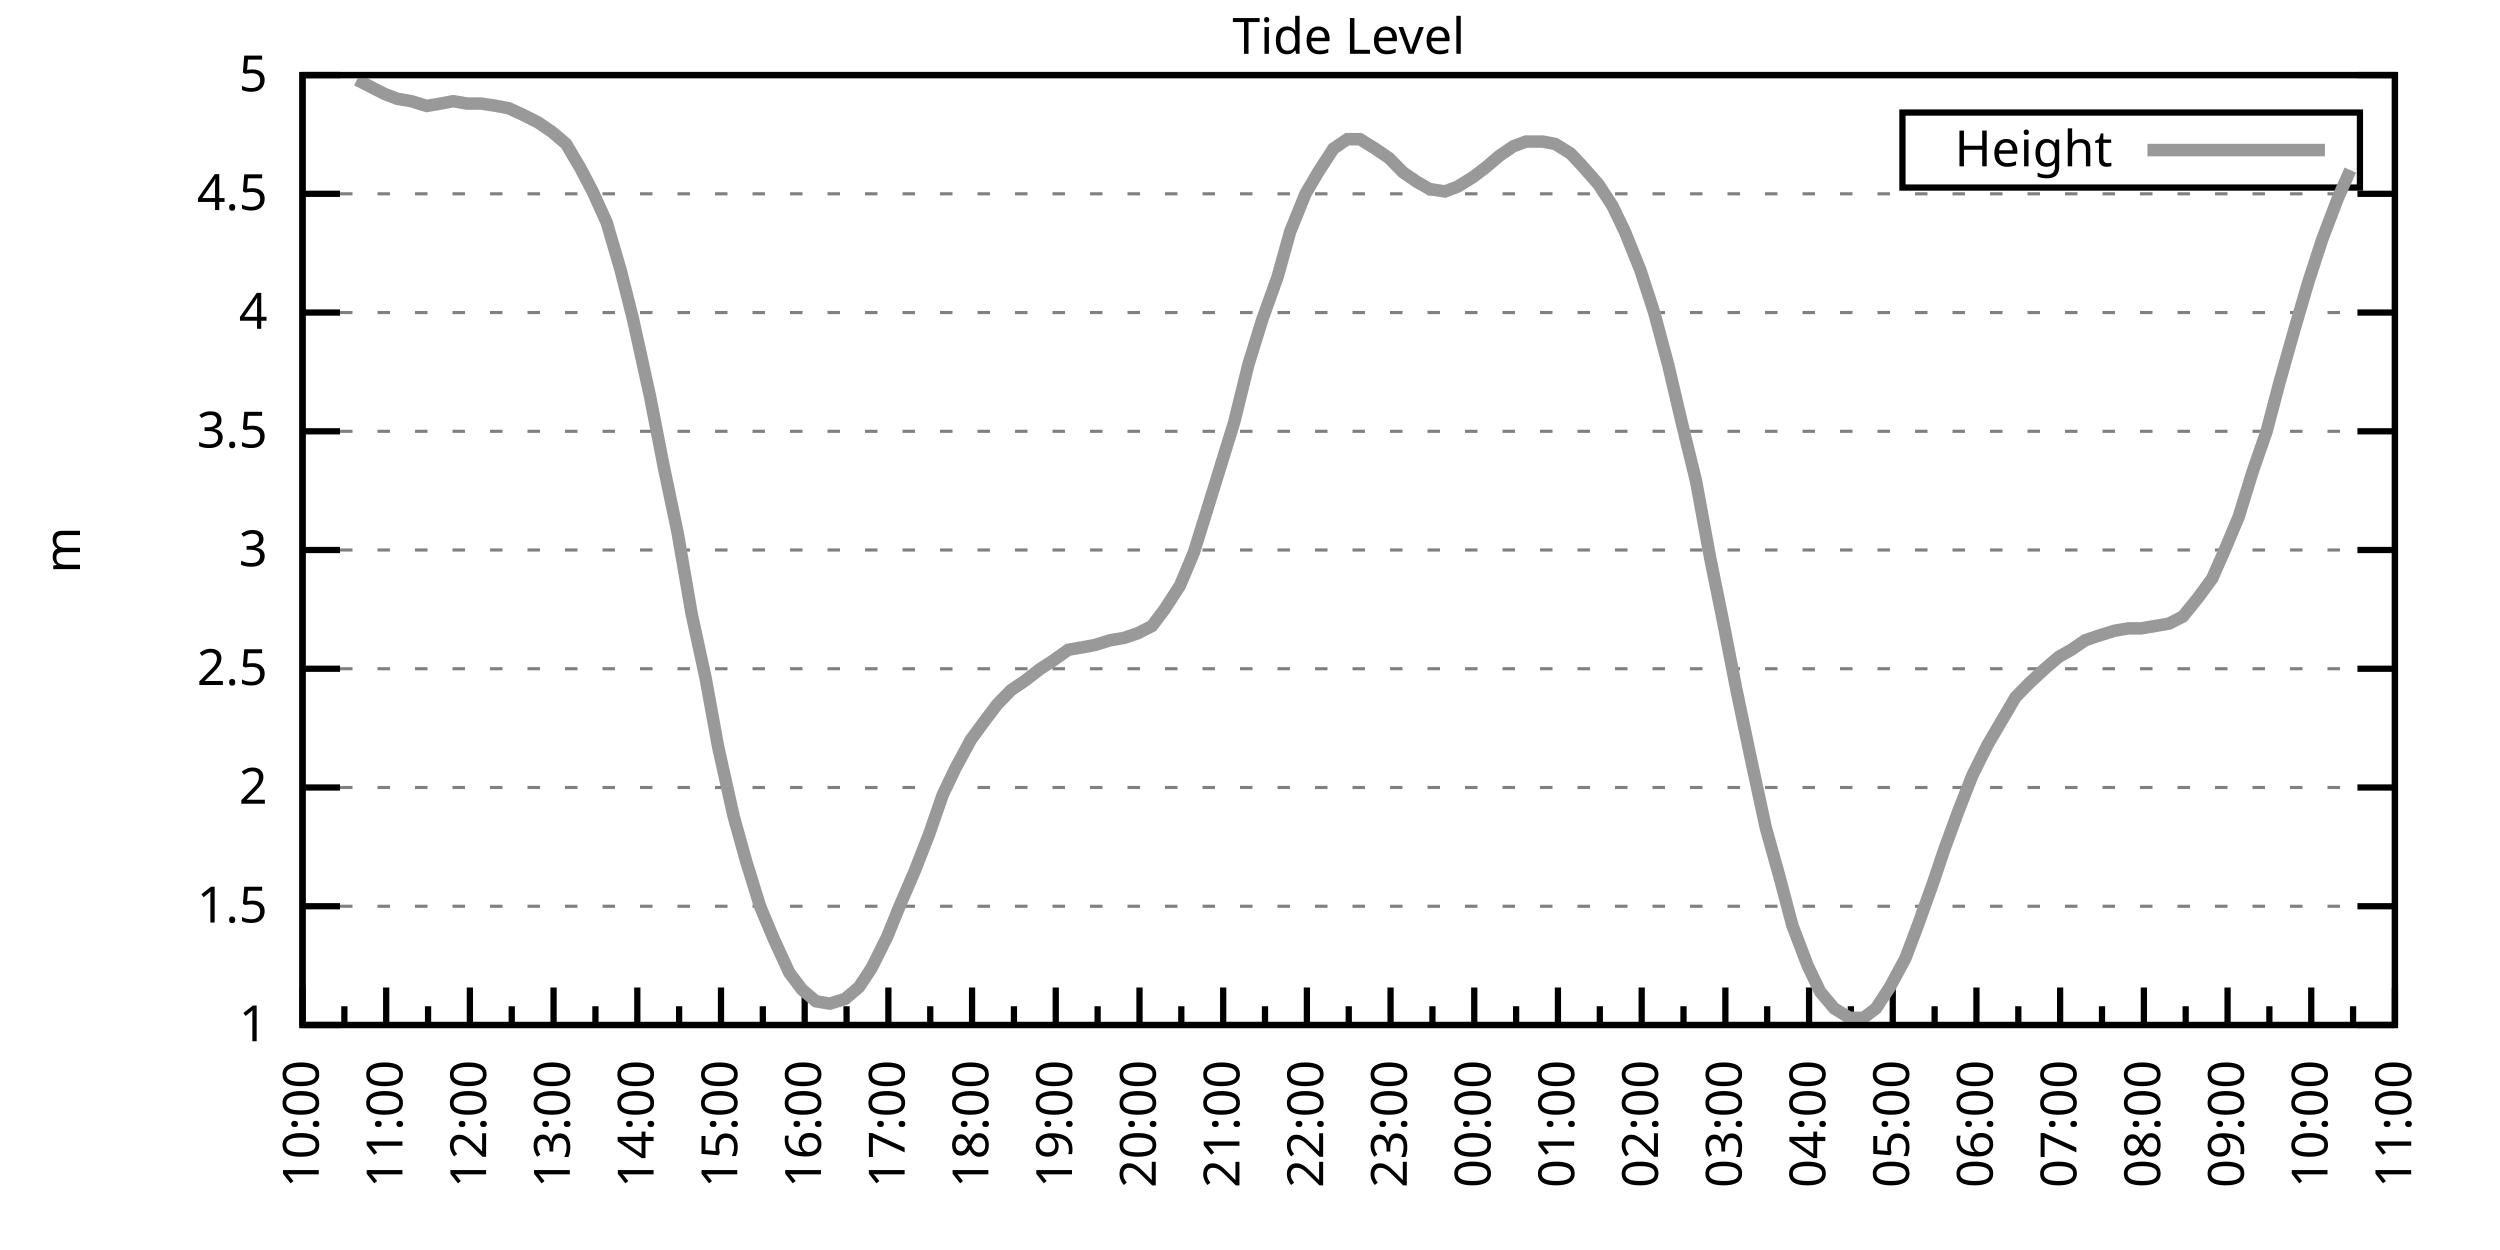
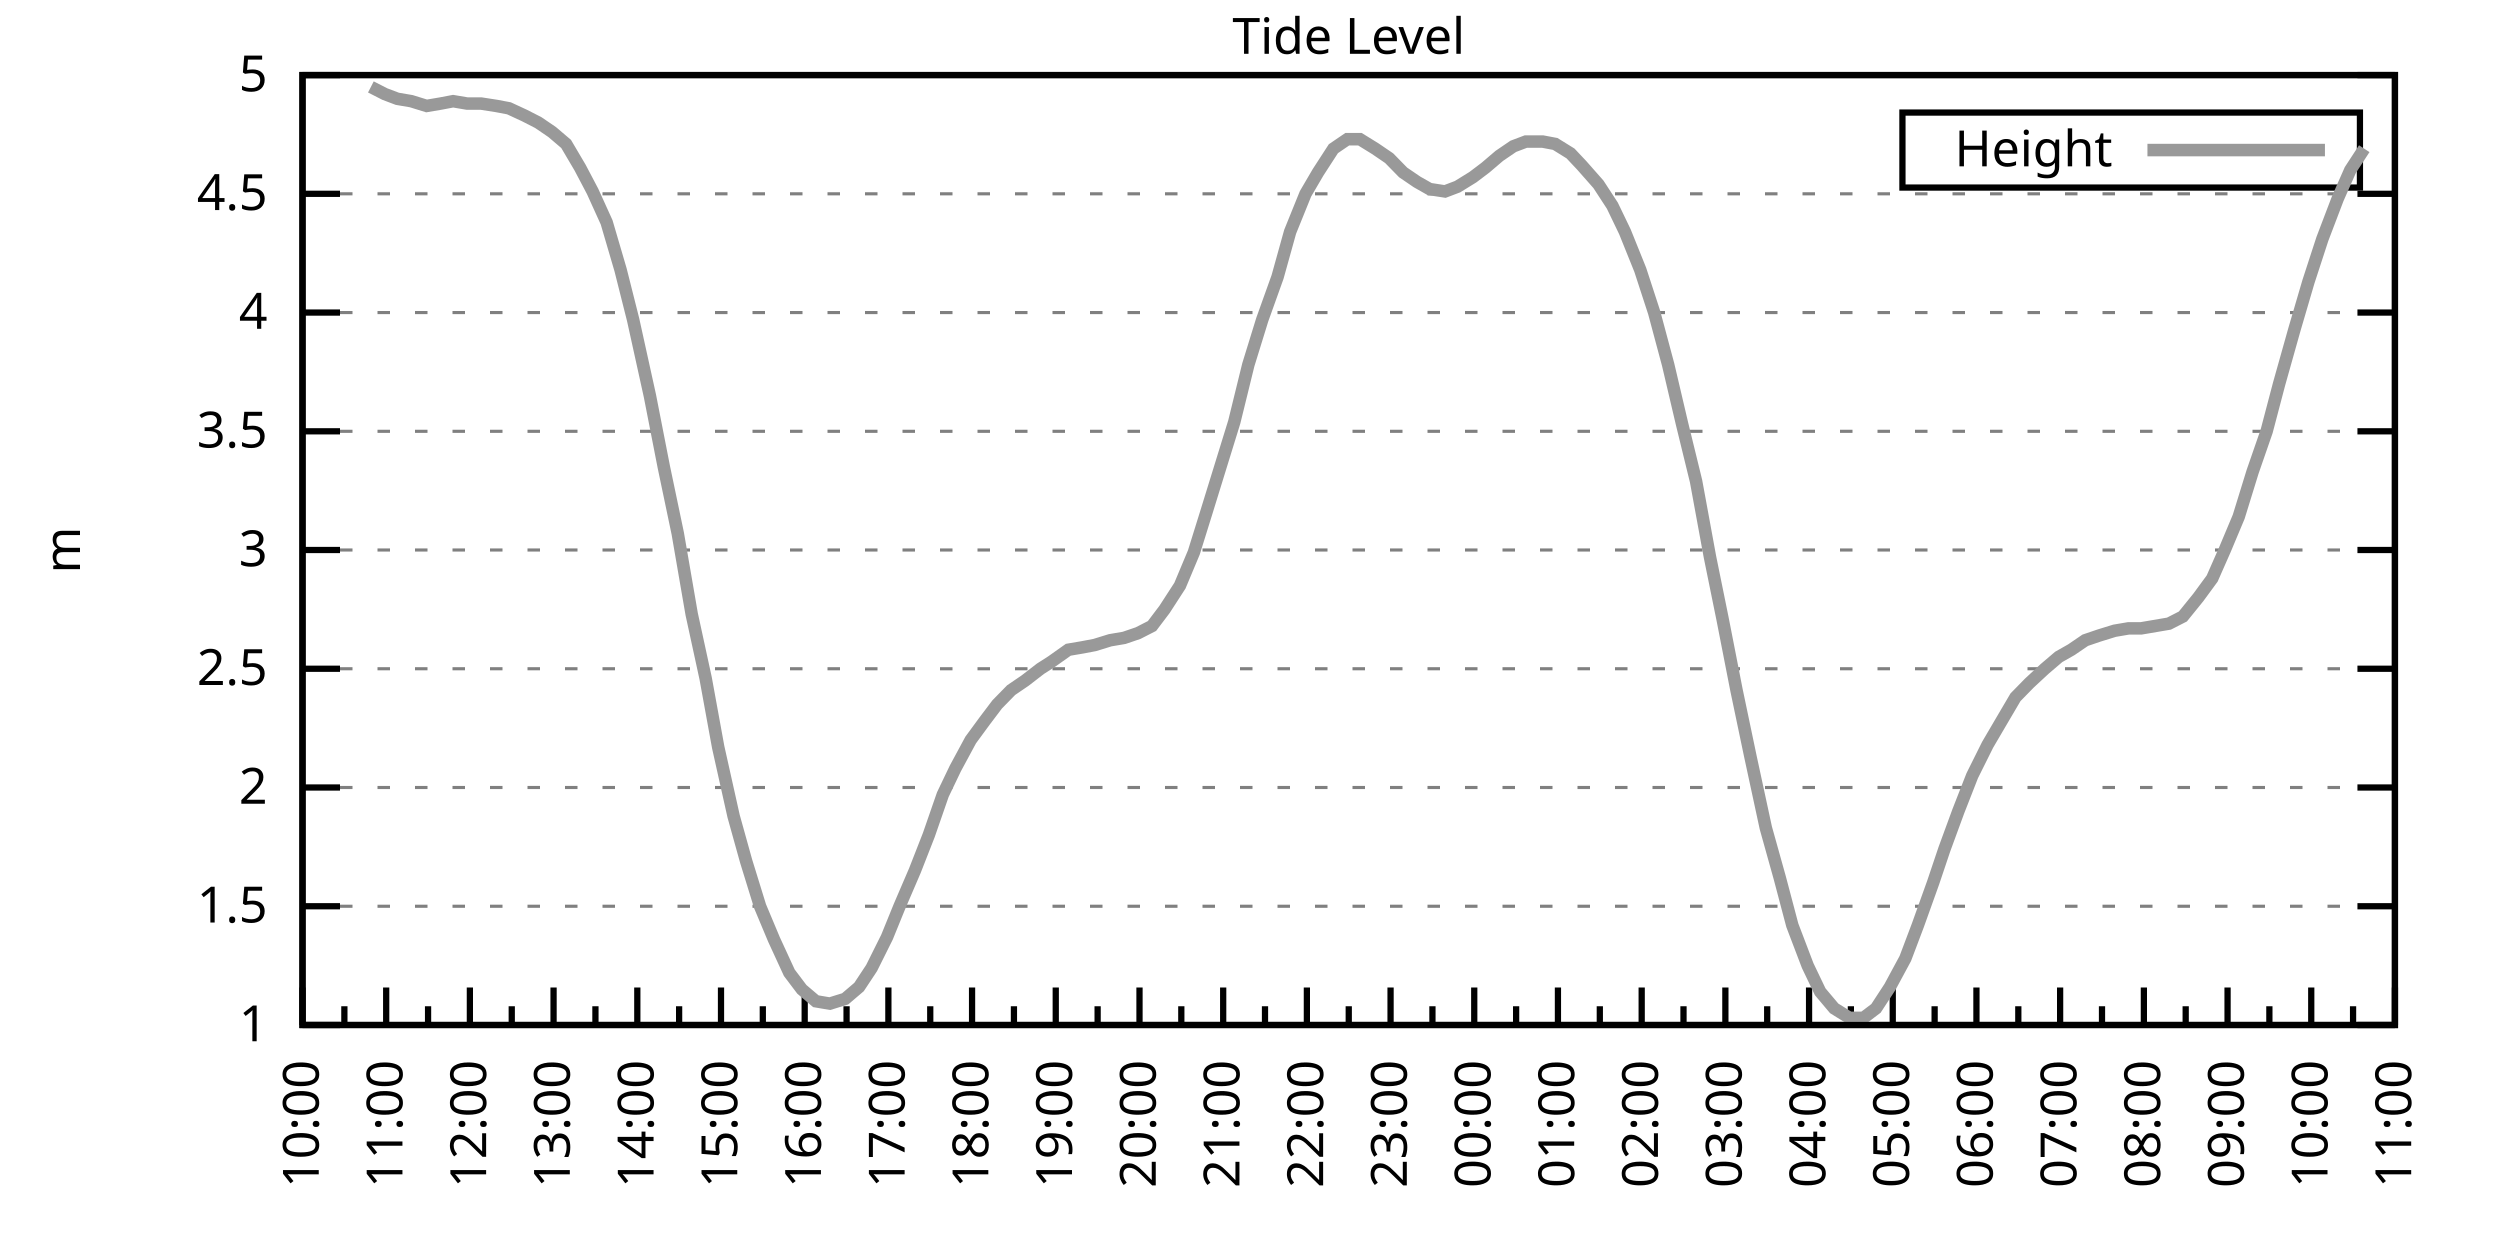
<svg xmlns="http://www.w3.org/2000/svg" xmlns:xlink="http://www.w3.org/1999/xlink" width="400" height="200" viewBox="0 0 400 200">
  <g id="gnuplot_canvas">
    <rect x="0" y="0" width="400" height="200" fill="none" />
    <defs>
      <circle id="gpDot" r="0.5" stroke-width="0.5" stroke="currentColor" />
      <path id="gpPt0" stroke-width="0.333" stroke="currentColor" d="M-1,0 h2 M0,-1 v2" />
      <path id="gpPt1" stroke-width="0.333" stroke="currentColor" d="M-1,-1 L1,1 M1,-1 L-1,1" />
      <path id="gpPt2" stroke-width="0.333" stroke="currentColor" d="M-1,0 L1,0 M0,-1 L0,1 M-1,-1 L1,1 M-1,1 L1,-1" />
      <rect id="gpPt3" stroke-width="0.333" stroke="currentColor" x="-1" y="-1" width="2" height="2" />
      <rect id="gpPt4" stroke-width="0.333" stroke="currentColor" fill="currentColor" x="-1" y="-1" width="2" height="2" />
      <circle id="gpPt5" stroke-width="0.333" stroke="currentColor" cx="0" cy="0" r="1" />
      <use xlink:href="#gpPt5" id="gpPt6" fill="currentColor" stroke="none" />
      <path id="gpPt7" stroke-width="0.333" stroke="currentColor" d="M0,-1.33 L-1.33,0.67 L1.33,0.67 z" />
      <use xlink:href="#gpPt7" id="gpPt8" fill="currentColor" stroke="none" />
      <use xlink:href="#gpPt7" id="gpPt9" stroke="currentColor" transform="rotate(180)" />
      <use xlink:href="#gpPt9" id="gpPt10" fill="currentColor" stroke="none" />
      <use xlink:href="#gpPt3" id="gpPt11" stroke="currentColor" transform="rotate(45)" />
      <use xlink:href="#gpPt11" id="gpPt12" fill="currentColor" stroke="none" />
      <path id="gpPt13" stroke-width="0.333" stroke="currentColor" d="M0,1.330 L1.265,0.411 L0.782,-1.067 L-0.782,-1.076 L-1.265,0.411 z" />
      <use xlink:href="#gpPt13" id="gpPt14" fill="currentColor" stroke="none" />
      <filter id="textbox" filterUnits="objectBoundingBox" x="0" y="0" height="1" width="1">
        <feFlood flood-color="white" flood-opacity="1" result="bgnd" />
        <feComposite in="SourceGraphic" in2="bgnd" operator="atop" />
      </filter>
      <filter id="greybox" filterUnits="objectBoundingBox" x="0" y="0" height="1" width="1">
        <feFlood flood-color="lightgrey" flood-opacity="1" result="grey" />
        <feComposite in="SourceGraphic" in2="grey" operator="atop" />
      </filter>
    </defs>
    <g fill="none" color="white" stroke="currentColor" stroke-width="1.00" stroke-linecap="butt" stroke-linejoin="miter">
</g>
    <g fill="none" color="black" stroke="currentColor" stroke-width="1.00" stroke-linecap="butt" stroke-linejoin="miter">
      <g stroke="none" shape-rendering="crispEdges">
        <polygon fill="rgb(255, 255, 255)" points="48.40,164.00 383.18,164.00 383.18,12.02 48.40,12.02 " />
      </g>
    </g>
    <g fill="none" color="black" stroke="currentColor" stroke-width="1.00" stroke-linecap="butt" stroke-linejoin="miter">
</g>
    <g fill="none" color="black" stroke="black" stroke-width="0.50" stroke-linecap="butt" stroke-linejoin="miter">
</g>
    <g fill="none" color="gray" stroke="currentColor" stroke-width="0.50" stroke-linecap="butt" stroke-linejoin="miter">
      <path stroke="gray" stroke-dasharray="2,4" class="gridline" d="M48.40,164.00 L383.19,164.00  " />
    </g>
    <g fill="none" color="gray" stroke="gray" stroke-width="1.00" stroke-linecap="butt" stroke-linejoin="miter">
</g>
    <g fill="none" color="black" stroke="currentColor" stroke-width="1.00" stroke-linecap="butt" stroke-linejoin="miter">
      <path stroke="black" d="M48.40,164.00 L54.40,164.00 M383.19,164.00 L377.19,164.00  " />
      <g transform="translate(42.80,166.60)" stroke="none" fill="black" font-family="Sans" font-size="8.00" text-anchor="end">
        <text>
          <tspan font-family="Sans"> 1</tspan>
        </text>
      </g>
    </g>
    <g fill="none" color="black" stroke="currentColor" stroke-width="1.00" stroke-linecap="butt" stroke-linejoin="miter">
</g>
    <g fill="none" color="black" stroke="black" stroke-width="0.50" stroke-linecap="butt" stroke-linejoin="miter">
</g>
    <g fill="none" color="gray" stroke="currentColor" stroke-width="0.50" stroke-linecap="butt" stroke-linejoin="miter">
      <path stroke="gray" stroke-dasharray="2,4" class="gridline" d="M48.40,145.00 L383.19,145.00  " />
    </g>
    <g fill="none" color="gray" stroke="gray" stroke-width="1.00" stroke-linecap="butt" stroke-linejoin="miter">
</g>
    <g fill="none" color="black" stroke="currentColor" stroke-width="1.00" stroke-linecap="butt" stroke-linejoin="miter">
      <path stroke="black" d="M48.40,145.00 L54.40,145.00 M383.19,145.00 L377.19,145.00  " />
      <g transform="translate(42.80,147.60)" stroke="none" fill="black" font-family="Sans" font-size="8.00" text-anchor="end">
        <text>
          <tspan font-family="Sans"> 1.5</tspan>
        </text>
      </g>
    </g>
    <g fill="none" color="black" stroke="currentColor" stroke-width="1.00" stroke-linecap="butt" stroke-linejoin="miter">
</g>
    <g fill="none" color="black" stroke="black" stroke-width="0.50" stroke-linecap="butt" stroke-linejoin="miter">
</g>
    <g fill="none" color="gray" stroke="currentColor" stroke-width="0.50" stroke-linecap="butt" stroke-linejoin="miter">
      <path stroke="gray" stroke-dasharray="2,4" class="gridline" d="M48.40,126.00 L383.19,126.00  " />
    </g>
    <g fill="none" color="gray" stroke="gray" stroke-width="1.00" stroke-linecap="butt" stroke-linejoin="miter">
</g>
    <g fill="none" color="black" stroke="currentColor" stroke-width="1.00" stroke-linecap="butt" stroke-linejoin="miter">
      <path stroke="black" d="M48.40,126.00 L54.40,126.00 M383.19,126.00 L377.19,126.00  " />
      <g transform="translate(42.80,128.60)" stroke="none" fill="black" font-family="Sans" font-size="8.00" text-anchor="end">
        <text>
          <tspan font-family="Sans"> 2</tspan>
        </text>
      </g>
    </g>
    <g fill="none" color="black" stroke="currentColor" stroke-width="1.00" stroke-linecap="butt" stroke-linejoin="miter">
</g>
    <g fill="none" color="black" stroke="black" stroke-width="0.50" stroke-linecap="butt" stroke-linejoin="miter">
</g>
    <g fill="none" color="gray" stroke="currentColor" stroke-width="0.50" stroke-linecap="butt" stroke-linejoin="miter">
      <path stroke="gray" stroke-dasharray="2,4" class="gridline" d="M48.40,107.00 L383.19,107.00  " />
    </g>
    <g fill="none" color="gray" stroke="gray" stroke-width="1.00" stroke-linecap="butt" stroke-linejoin="miter">
</g>
    <g fill="none" color="black" stroke="currentColor" stroke-width="1.00" stroke-linecap="butt" stroke-linejoin="miter">
      <path stroke="black" d="M48.40,107.00 L54.40,107.00 M383.19,107.00 L377.19,107.00  " />
      <g transform="translate(42.80,109.60)" stroke="none" fill="black" font-family="Sans" font-size="8.00" text-anchor="end">
        <text>
          <tspan font-family="Sans"> 2.5</tspan>
        </text>
      </g>
    </g>
    <g fill="none" color="black" stroke="currentColor" stroke-width="1.00" stroke-linecap="butt" stroke-linejoin="miter">
</g>
    <g fill="none" color="black" stroke="black" stroke-width="0.50" stroke-linecap="butt" stroke-linejoin="miter">
</g>
    <g fill="none" color="gray" stroke="currentColor" stroke-width="0.50" stroke-linecap="butt" stroke-linejoin="miter">
      <path stroke="gray" stroke-dasharray="2,4" class="gridline" d="M48.40,88.00 L383.19,88.00  " />
    </g>
    <g fill="none" color="gray" stroke="gray" stroke-width="1.00" stroke-linecap="butt" stroke-linejoin="miter">
</g>
    <g fill="none" color="black" stroke="currentColor" stroke-width="1.00" stroke-linecap="butt" stroke-linejoin="miter">
      <path stroke="black" d="M48.40,88.00 L54.40,88.00 M383.19,88.00 L377.19,88.00  " />
      <g transform="translate(42.80,90.60)" stroke="none" fill="black" font-family="Sans" font-size="8.00" text-anchor="end">
        <text>
          <tspan font-family="Sans"> 3</tspan>
        </text>
      </g>
    </g>
    <g fill="none" color="black" stroke="currentColor" stroke-width="1.00" stroke-linecap="butt" stroke-linejoin="miter">
</g>
    <g fill="none" color="black" stroke="black" stroke-width="0.50" stroke-linecap="butt" stroke-linejoin="miter">
</g>
    <g fill="none" color="gray" stroke="currentColor" stroke-width="0.50" stroke-linecap="butt" stroke-linejoin="miter">
      <path stroke="gray" stroke-dasharray="2,4" class="gridline" d="M48.40,69.01 L383.19,69.01  " />
    </g>
    <g fill="none" color="gray" stroke="gray" stroke-width="1.00" stroke-linecap="butt" stroke-linejoin="miter">
</g>
    <g fill="none" color="black" stroke="currentColor" stroke-width="1.00" stroke-linecap="butt" stroke-linejoin="miter">
      <path stroke="black" d="M48.40,69.01 L54.40,69.01 M383.19,69.01 L377.19,69.01  " />
      <g transform="translate(42.80,71.61)" stroke="none" fill="black" font-family="Sans" font-size="8.00" text-anchor="end">
        <text>
          <tspan font-family="Sans"> 3.5</tspan>
        </text>
      </g>
    </g>
    <g fill="none" color="black" stroke="currentColor" stroke-width="1.00" stroke-linecap="butt" stroke-linejoin="miter">
</g>
    <g fill="none" color="black" stroke="black" stroke-width="0.50" stroke-linecap="butt" stroke-linejoin="miter">
</g>
    <g fill="none" color="gray" stroke="currentColor" stroke-width="0.50" stroke-linecap="butt" stroke-linejoin="miter">
      <path stroke="gray" stroke-dasharray="2,4" class="gridline" d="M48.40,50.01 L383.19,50.01  " />
    </g>
    <g fill="none" color="gray" stroke="gray" stroke-width="1.00" stroke-linecap="butt" stroke-linejoin="miter">
</g>
    <g fill="none" color="black" stroke="currentColor" stroke-width="1.00" stroke-linecap="butt" stroke-linejoin="miter">
      <path stroke="black" d="M48.40,50.01 L54.40,50.01 M383.19,50.01 L377.19,50.01  " />
      <g transform="translate(42.80,52.61)" stroke="none" fill="black" font-family="Sans" font-size="8.00" text-anchor="end">
        <text>
          <tspan font-family="Sans"> 4</tspan>
        </text>
      </g>
    </g>
    <g fill="none" color="black" stroke="currentColor" stroke-width="1.00" stroke-linecap="butt" stroke-linejoin="miter">
</g>
    <g fill="none" color="black" stroke="black" stroke-width="0.50" stroke-linecap="butt" stroke-linejoin="miter">
</g>
    <g fill="none" color="gray" stroke="currentColor" stroke-width="0.50" stroke-linecap="butt" stroke-linejoin="miter">
      <path stroke="gray" stroke-dasharray="2,4" class="gridline" d="M48.40,31.01 L383.19,31.01  " />
    </g>
    <g fill="none" color="gray" stroke="gray" stroke-width="1.00" stroke-linecap="butt" stroke-linejoin="miter">
</g>
    <g fill="none" color="black" stroke="currentColor" stroke-width="1.00" stroke-linecap="butt" stroke-linejoin="miter">
      <path stroke="black" d="M48.40,31.01 L54.40,31.01 M383.19,31.01 L377.19,31.01  " />
      <g transform="translate(42.80,33.61)" stroke="none" fill="black" font-family="Sans" font-size="8.00" text-anchor="end">
        <text>
          <tspan font-family="Sans"> 4.5</tspan>
        </text>
      </g>
    </g>
    <g fill="none" color="black" stroke="currentColor" stroke-width="1.00" stroke-linecap="butt" stroke-linejoin="miter">
</g>
    <g fill="none" color="black" stroke="black" stroke-width="0.50" stroke-linecap="butt" stroke-linejoin="miter">
</g>
    <g fill="none" color="gray" stroke="currentColor" stroke-width="0.50" stroke-linecap="butt" stroke-linejoin="miter">
      <path stroke="gray" stroke-dasharray="2,4" class="gridline" d="M48.40,12.01 L383.19,12.01  " />
    </g>
    <g fill="none" color="gray" stroke="gray" stroke-width="1.00" stroke-linecap="butt" stroke-linejoin="miter">
</g>
    <g fill="none" color="black" stroke="currentColor" stroke-width="1.00" stroke-linecap="butt" stroke-linejoin="miter">
      <path stroke="black" d="M48.40,12.01 L54.40,12.01 M383.19,12.01 L377.19,12.01  " />
      <g transform="translate(42.80,14.61)" stroke="none" fill="black" font-family="Sans" font-size="8.00" text-anchor="end">
        <text>
          <tspan font-family="Sans"> 5</tspan>
        </text>
      </g>
    </g>
    <g fill="none" color="black" stroke="currentColor" stroke-width="1.00" stroke-linecap="butt" stroke-linejoin="miter">
      <path stroke="black" d="M48.40,164.00 L48.40,158.00  " />
      <g transform="translate(51.00,169.60) rotate(270)" stroke="none" fill="black" font-family="Sans" font-size="8.00" text-anchor="end">
        <text>
          <tspan font-family="Sans">10:00</tspan>
        </text>
      </g>
    </g>
    <g fill="none" color="black" stroke="currentColor" stroke-width="1.00" stroke-linecap="butt" stroke-linejoin="miter">
      <path stroke="black" d="M55.10,164.00 L55.10,161.00 M61.79,164.00 L61.79,158.00  " />
      <g transform="translate(64.39,169.60) rotate(270)" stroke="none" fill="black" font-family="Sans" font-size="8.00" text-anchor="end">
        <text>
          <tspan font-family="Sans">11:00</tspan>
        </text>
      </g>
    </g>
    <g fill="none" color="black" stroke="currentColor" stroke-width="1.00" stroke-linecap="butt" stroke-linejoin="miter">
      <path stroke="black" d="M68.49,164.00 L68.49,161.00 M75.18,164.00 L75.18,158.00  " />
      <g transform="translate(77.78,169.60) rotate(270)" stroke="none" fill="black" font-family="Sans" font-size="8.00" text-anchor="end">
        <text>
          <tspan font-family="Sans">12:00</tspan>
        </text>
      </g>
    </g>
    <g fill="none" color="black" stroke="currentColor" stroke-width="1.00" stroke-linecap="butt" stroke-linejoin="miter">
      <path stroke="black" d="M81.88,164.00 L81.88,161.00 M88.57,164.00 L88.57,158.00  " />
      <g transform="translate(91.17,169.60) rotate(270)" stroke="none" fill="black" font-family="Sans" font-size="8.00" text-anchor="end">
        <text>
          <tspan font-family="Sans">13:00</tspan>
        </text>
      </g>
    </g>
    <g fill="none" color="black" stroke="currentColor" stroke-width="1.00" stroke-linecap="butt" stroke-linejoin="miter">
      <path stroke="black" d="M95.27,164.00 L95.27,161.00 M101.97,164.00 L101.97,158.00  " />
      <g transform="translate(104.57,169.60) rotate(270)" stroke="none" fill="black" font-family="Sans" font-size="8.00" text-anchor="end">
        <text>
          <tspan font-family="Sans">14:00</tspan>
        </text>
      </g>
    </g>
    <g fill="none" color="black" stroke="currentColor" stroke-width="1.00" stroke-linecap="butt" stroke-linejoin="miter">
      <path stroke="black" d="M108.66,164.00 L108.66,161.00 M115.36,164.00 L115.36,158.00  " />
      <g transform="translate(117.96,169.60) rotate(270)" stroke="none" fill="black" font-family="Sans" font-size="8.00" text-anchor="end">
        <text>
          <tspan font-family="Sans">15:00</tspan>
        </text>
      </g>
    </g>
    <g fill="none" color="black" stroke="currentColor" stroke-width="1.00" stroke-linecap="butt" stroke-linejoin="miter">
      <path stroke="black" d="M122.05,164.00 L122.05,161.00 M128.75,164.00 L128.75,158.00  " />
      <g transform="translate(131.35,169.60) rotate(270)" stroke="none" fill="black" font-family="Sans" font-size="8.00" text-anchor="end">
        <text>
          <tspan font-family="Sans">16:00</tspan>
        </text>
      </g>
    </g>
    <g fill="none" color="black" stroke="currentColor" stroke-width="1.00" stroke-linecap="butt" stroke-linejoin="miter">
      <path stroke="black" d="M135.45,164.00 L135.45,161.00 M142.14,164.00 L142.14,158.00  " />
      <g transform="translate(144.74,169.60) rotate(270)" stroke="none" fill="black" font-family="Sans" font-size="8.00" text-anchor="end">
        <text>
          <tspan font-family="Sans">17:00</tspan>
        </text>
      </g>
    </g>
    <g fill="none" color="black" stroke="currentColor" stroke-width="1.00" stroke-linecap="butt" stroke-linejoin="miter">
      <path stroke="black" d="M148.84,164.00 L148.84,161.00 M155.53,164.00 L155.53,158.00  " />
      <g transform="translate(158.13,169.60) rotate(270)" stroke="none" fill="black" font-family="Sans" font-size="8.00" text-anchor="end">
        <text>
          <tspan font-family="Sans">18:00</tspan>
        </text>
      </g>
    </g>
    <g fill="none" color="black" stroke="currentColor" stroke-width="1.00" stroke-linecap="butt" stroke-linejoin="miter">
      <path stroke="black" d="M162.23,164.00 L162.23,161.00 M168.92,164.00 L168.92,158.00  " />
      <g transform="translate(171.52,169.60) rotate(270)" stroke="none" fill="black" font-family="Sans" font-size="8.00" text-anchor="end">
        <text>
          <tspan font-family="Sans">19:00</tspan>
        </text>
      </g>
    </g>
    <g fill="none" color="black" stroke="currentColor" stroke-width="1.00" stroke-linecap="butt" stroke-linejoin="miter">
      <path stroke="black" d="M175.62,164.00 L175.62,161.00 M182.32,164.00 L182.32,158.00  " />
      <g transform="translate(184.92,169.60) rotate(270)" stroke="none" fill="black" font-family="Sans" font-size="8.00" text-anchor="end">
        <text>
          <tspan font-family="Sans">20:00</tspan>
        </text>
      </g>
    </g>
    <g fill="none" color="black" stroke="currentColor" stroke-width="1.00" stroke-linecap="butt" stroke-linejoin="miter">
      <path stroke="black" d="M189.01,164.00 L189.01,161.00 M195.71,164.00 L195.71,158.00  " />
      <g transform="translate(198.31,169.60) rotate(270)" stroke="none" fill="black" font-family="Sans" font-size="8.00" text-anchor="end">
        <text>
          <tspan font-family="Sans">21:00</tspan>
        </text>
      </g>
    </g>
    <g fill="none" color="black" stroke="currentColor" stroke-width="1.00" stroke-linecap="butt" stroke-linejoin="miter">
      <path stroke="black" d="M202.40,164.00 L202.40,161.00 M209.10,164.00 L209.10,158.00  " />
      <g transform="translate(211.70,169.60) rotate(270)" stroke="none" fill="black" font-family="Sans" font-size="8.00" text-anchor="end">
        <text>
          <tspan font-family="Sans">22:00</tspan>
        </text>
      </g>
    </g>
    <g fill="none" color="black" stroke="currentColor" stroke-width="1.00" stroke-linecap="butt" stroke-linejoin="miter">
      <path stroke="black" d="M215.80,164.00 L215.80,161.00 M222.49,164.00 L222.49,158.00  " />
      <g transform="translate(225.09,169.60) rotate(270)" stroke="none" fill="black" font-family="Sans" font-size="8.00" text-anchor="end">
        <text>
          <tspan font-family="Sans">23:00</tspan>
        </text>
      </g>
    </g>
    <g fill="none" color="black" stroke="currentColor" stroke-width="1.00" stroke-linecap="butt" stroke-linejoin="miter">
      <path stroke="black" d="M229.19,164.00 L229.19,161.00 M235.88,164.00 L235.88,158.00  " />
      <g transform="translate(238.48,169.60) rotate(270)" stroke="none" fill="black" font-family="Sans" font-size="8.00" text-anchor="end">
        <text>
          <tspan font-family="Sans">00:00</tspan>
        </text>
      </g>
    </g>
    <g fill="none" color="black" stroke="currentColor" stroke-width="1.00" stroke-linecap="butt" stroke-linejoin="miter">
      <path stroke="black" d="M242.58,164.00 L242.58,161.00 M249.27,164.00 L249.27,158.00  " />
      <g transform="translate(251.87,169.60) rotate(270)" stroke="none" fill="black" font-family="Sans" font-size="8.00" text-anchor="end">
        <text>
          <tspan font-family="Sans">01:00</tspan>
        </text>
      </g>
    </g>
    <g fill="none" color="black" stroke="currentColor" stroke-width="1.00" stroke-linecap="butt" stroke-linejoin="miter">
      <path stroke="black" d="M255.97,164.00 L255.97,161.00 M262.67,164.00 L262.67,158.00  " />
      <g transform="translate(265.27,169.60) rotate(270)" stroke="none" fill="black" font-family="Sans" font-size="8.00" text-anchor="end">
        <text>
          <tspan font-family="Sans">02:00</tspan>
        </text>
      </g>
    </g>
    <g fill="none" color="black" stroke="currentColor" stroke-width="1.00" stroke-linecap="butt" stroke-linejoin="miter">
      <path stroke="black" d="M269.36,164.00 L269.36,161.00 M276.06,164.00 L276.06,158.00  " />
      <g transform="translate(278.66,169.60) rotate(270)" stroke="none" fill="black" font-family="Sans" font-size="8.00" text-anchor="end">
        <text>
          <tspan font-family="Sans">03:00</tspan>
        </text>
      </g>
    </g>
    <g fill="none" color="black" stroke="currentColor" stroke-width="1.00" stroke-linecap="butt" stroke-linejoin="miter">
      <path stroke="black" d="M282.75,164.00 L282.75,161.00 M289.45,164.00 L289.45,158.00  " />
      <g transform="translate(292.05,169.60) rotate(270)" stroke="none" fill="black" font-family="Sans" font-size="8.00" text-anchor="end">
        <text>
          <tspan font-family="Sans">04:00</tspan>
        </text>
      </g>
    </g>
    <g fill="none" color="black" stroke="currentColor" stroke-width="1.00" stroke-linecap="butt" stroke-linejoin="miter">
      <path stroke="black" d="M296.14,164.00 L296.14,161.00 M302.84,164.00 L302.84,158.00  " />
      <g transform="translate(305.44,169.60) rotate(270)" stroke="none" fill="black" font-family="Sans" font-size="8.00" text-anchor="end">
        <text>
          <tspan font-family="Sans">05:00</tspan>
        </text>
      </g>
    </g>
    <g fill="none" color="black" stroke="currentColor" stroke-width="1.00" stroke-linecap="butt" stroke-linejoin="miter">
      <path stroke="black" d="M309.54,164.00 L309.54,161.00 M316.23,164.00 L316.23,158.00  " />
      <g transform="translate(318.83,169.60) rotate(270)" stroke="none" fill="black" font-family="Sans" font-size="8.00" text-anchor="end">
        <text>
          <tspan font-family="Sans">06:00</tspan>
        </text>
      </g>
    </g>
    <g fill="none" color="black" stroke="currentColor" stroke-width="1.00" stroke-linecap="butt" stroke-linejoin="miter">
      <path stroke="black" d="M322.93,164.00 L322.93,161.00 M329.62,164.00 L329.62,158.00  " />
      <g transform="translate(332.22,169.60) rotate(270)" stroke="none" fill="black" font-family="Sans" font-size="8.00" text-anchor="end">
        <text>
          <tspan font-family="Sans">07:00</tspan>
        </text>
      </g>
    </g>
    <g fill="none" color="black" stroke="currentColor" stroke-width="1.00" stroke-linecap="butt" stroke-linejoin="miter">
      <path stroke="black" d="M336.32,164.00 L336.32,161.00 M343.02,164.00 L343.02,158.00  " />
      <g transform="translate(345.62,169.60) rotate(270)" stroke="none" fill="black" font-family="Sans" font-size="8.00" text-anchor="end">
        <text>
          <tspan font-family="Sans">08:00</tspan>
        </text>
      </g>
    </g>
    <g fill="none" color="black" stroke="currentColor" stroke-width="1.00" stroke-linecap="butt" stroke-linejoin="miter">
      <path stroke="black" d="M349.71,164.00 L349.71,161.00 M356.41,164.00 L356.41,158.00  " />
      <g transform="translate(359.01,169.60) rotate(270)" stroke="none" fill="black" font-family="Sans" font-size="8.00" text-anchor="end">
        <text>
          <tspan font-family="Sans">09:00</tspan>
        </text>
      </g>
    </g>
    <g fill="none" color="black" stroke="currentColor" stroke-width="1.00" stroke-linecap="butt" stroke-linejoin="miter">
      <path stroke="black" d="M363.10,164.00 L363.10,161.00 M369.80,164.00 L369.80,158.00  " />
      <g transform="translate(372.40,169.60) rotate(270)" stroke="none" fill="black" font-family="Sans" font-size="8.00" text-anchor="end">
        <text>
          <tspan font-family="Sans">10:00</tspan>
        </text>
      </g>
    </g>
    <g fill="none" color="black" stroke="currentColor" stroke-width="1.00" stroke-linecap="butt" stroke-linejoin="miter">
      <path stroke="black" d="M376.49,164.00 L376.49,161.00 M383.19,164.00 L383.19,158.00  " />
      <g transform="translate(385.79,169.60) rotate(270)" stroke="none" fill="black" font-family="Sans" font-size="8.00" text-anchor="end">
        <text>
          <tspan font-family="Sans">11:00</tspan>
        </text>
      </g>
    </g>
    <g fill="none" color="black" stroke="currentColor" stroke-width="1.00" stroke-linecap="butt" stroke-linejoin="miter">
</g>
    <g fill="none" color="black" stroke="currentColor" stroke-width="1.00" stroke-linecap="butt" stroke-linejoin="miter">
      <path stroke="black" d="M48.40,12.01 L48.40,164.00 L383.19,164.00 L383.19,12.01 L48.40,12.01 Z  " />
    </g>
    <g fill="none" color="black" stroke="currentColor" stroke-width="1.00" stroke-linecap="butt" stroke-linejoin="miter">
      <g transform="translate(12.80,88.01) rotate(270)" stroke="none" fill="black" font-family="Sans" font-size="8.00" text-anchor="middle">
        <text>
          <tspan font-family="Sans">m</tspan>
        </text>
      </g>
    </g>
    <g fill="none" color="black" stroke="currentColor" stroke-width="1.00" stroke-linecap="butt" stroke-linejoin="miter">
</g>
    <g fill="none" color="black" stroke="currentColor" stroke-width="1.00" stroke-linecap="butt" stroke-linejoin="miter">
      <path stroke="black" d="M304.39,30.01 L304.39,18.01 L377.59,18.01 L377.59,30.01 L304.39,30.01 Z  " />
    </g>
    <g id="Tide_level_plot_1">
      <g fill="none" color="white" stroke="black" stroke-width="2.00" stroke-linecap="butt" stroke-linejoin="miter">
</g>
      <g fill="none" color="black" stroke="currentColor" stroke-width="2.00" stroke-linecap="butt" stroke-linejoin="miter">
        <g transform="translate(337.99,26.61)" stroke="none" fill="black" font-family="Sans" font-size="8.00" text-anchor="end">
          <text>
            <tspan font-family="Sans">Height</tspan>
          </text>
        </g>
      </g>
      <g fill="none" color="black" stroke="currentColor" stroke-width="2.00" stroke-linecap="butt" stroke-linejoin="miter">
-         <path stroke="rgb(153, 153, 153)" d="M343.59,24.01 L371.99,24.01 M57.10,12.77 L59.34,13.91 L61.57,15.05 L63.58,15.81 L65.81,16.19 L68.26,16.95   L70.50,16.57 L72.50,16.19 L74.74,16.57 L76.97,16.57 L79.42,16.95 L81.43,17.33 L83.89,18.47 L86.12,19.61   L88.35,21.13 L90.58,23.03 L92.82,26.83 L94.82,30.63 L97.06,35.57 L99.29,43.17 L101.30,51.15 L103.98,63.31   L106.21,74.71 L108.44,85.35 L110.67,98.26 L112.90,108.52 L114.91,119.54 L117.37,130.56 L119.38,137.78 L121.61,145.00   L123.84,150.32 L126.29,155.64 L128.30,158.30 L130.54,160.20 L132.77,160.58 L135.22,159.82 L137.45,157.92 L139.46,154.88   L141.92,149.94 L143.93,145.00 L146.38,139.30 L148.61,133.60 L150.85,127.14 L152.85,122.96 L155.31,118.40 L157.54,115.36   L159.55,112.70 L161.78,110.42 L164.01,108.90 L166.47,107.00 L168.25,105.86 L170.93,103.96 L173.17,103.58 L175.17,103.20   L177.63,102.44 L179.86,102.06 L182.09,101.30 L184.32,100.16 L186.33,97.50 L188.79,93.70 L191.02,88.38 L193.03,81.93   L195.26,74.71 L197.49,67.49 L199.73,58.37 L201.96,51.15 L204.41,44.31 L206.42,37.09 L208.88,31.01 L210.88,27.59   L213.34,23.79 L215.57,22.27 L217.58,22.27 L220.04,23.79 L222.27,25.31 L224.50,27.59 L226.73,29.11 L228.74,30.25   L231.20,30.63 L233.20,29.87 L235.66,28.35 L237.67,26.83 L239.90,24.93 L242.13,23.41 L244.14,22.65 L246.82,22.65   L248.83,23.03 L251.28,24.55 L253.07,26.45 L255.75,29.49 L257.98,32.91 L259.99,37.09 L262.44,43.17 L264.67,50.01   L266.91,58.37 L269.14,67.87 L271.37,76.99 L273.60,89.14 L275.61,99.02 L277.84,110.42 L280.07,121.06 L282.53,132.46   L284.76,140.44 L286.77,148.04 L289.23,154.50 L291.23,158.68 L293.47,161.34 L295.92,162.86 L298.15,162.86 L300.16,161.34   L302.39,157.92 L304.85,153.36 L306.86,148.04 L309.31,141.20 L311.10,135.88 L313.33,129.80 L315.56,124.10 L318.02,119.16   L320.47,114.98 L322.48,111.56 L324.71,109.28 L327.17,107.00 L329.40,105.10 L331.41,103.96 L333.64,102.44 L335.87,101.68   L338.33,100.92 L340.56,100.54 L342.57,100.54 L344.80,100.16 L347.03,99.78 L349.26,98.64 L351.72,95.60 L353.95,92.56   L355.96,88.00 L358.19,82.69 L360.42,75.47 L362.66,69.01 L364.66,61.41 L367.12,52.67 L369.35,45.07 L371.58,38.23   L374.04,31.77 L376.05,27.21  " />
+         <path stroke="rgb(153, 153, 153)" d="M343.59,24.01 L371.99,24.01 M59.34,13.91 L61.57,15.05 L63.58,15.81 L65.81,16.19 L68.26,16.95 L70.50,16.57   L72.50,16.19 L74.74,16.57 L76.97,16.57 L79.42,16.95 L81.43,17.33 L83.89,18.47 L86.12,19.61 L88.35,21.13   L90.58,23.03 L92.82,26.83 L94.82,30.63 L97.06,35.57 L99.29,43.17 L101.30,51.15 L103.98,63.31 L106.21,74.71   L108.44,85.35 L110.67,98.26 L112.90,108.52 L114.91,119.54 L117.37,130.56 L119.38,137.78 L121.61,145.00 L123.84,150.32   L126.29,155.64 L128.30,158.30 L130.54,160.20 L132.77,160.58 L135.22,159.82 L137.45,157.92 L139.46,154.88 L141.92,149.94   L143.93,145.00 L146.38,139.30 L148.61,133.60 L150.85,127.14 L152.85,122.96 L155.31,118.40 L157.54,115.36 L159.55,112.70   L161.78,110.42 L164.01,108.90 L166.47,107.00 L168.25,105.86 L170.93,103.96 L173.17,103.58 L175.17,103.20 L177.63,102.44   L179.86,102.06 L182.09,101.30 L184.32,100.16 L186.33,97.50 L188.79,93.70 L191.02,88.38 L193.03,81.93 L195.26,74.71   L197.49,67.49 L199.73,58.37 L201.96,51.15 L204.41,44.31 L206.42,37.09 L208.88,31.01 L210.88,27.59 L213.34,23.79   L215.57,22.27 L217.58,22.27 L220.04,23.79 L222.27,25.31 L224.50,27.59 L226.73,29.11 L228.74,30.25 L231.20,30.63   L233.20,29.87 L235.66,28.35 L237.67,26.83 L239.90,24.93 L242.13,23.41 L244.14,22.65 L246.82,22.65 L248.83,23.03   L251.28,24.55 L253.07,26.45 L255.75,29.49 L257.98,32.91 L259.99,37.09 L262.44,43.17 L264.67,50.01 L266.91,58.37   L269.14,67.87 L271.37,76.99 L273.60,89.14 L275.61,99.02 L277.84,110.42 L280.07,121.06 L282.53,132.46 L284.76,140.44   L286.77,148.04 L289.23,154.50 L291.23,158.68 L293.47,161.34 L295.92,162.86 L298.15,162.86 L300.16,161.34 L302.39,157.92   L304.85,153.36 L306.86,148.04 L309.31,141.20 L311.10,135.88 L313.33,129.80 L315.56,124.10 L318.02,119.16 L320.47,114.98   L322.48,111.56 L324.71,109.28 L327.17,107.00 L329.40,105.10 L331.41,103.96 L333.64,102.44 L335.87,101.68 L338.33,100.92   L340.56,100.54 L342.57,100.54 L344.80,100.16 L347.03,99.78 L349.26,98.64 L351.72,95.60 L353.95,92.56 L355.96,88.00   L358.19,82.69 L360.42,75.47 L362.66,69.01 L364.66,61.41 L367.12,52.67 L369.35,45.07 L371.58,38.23 L374.04,31.77   L376.05,27.21 L378.28,23.79  " />
      </g>
    </g>
    <g fill="none" color="black" stroke="currentColor" stroke-width="2.00" stroke-linecap="butt" stroke-linejoin="miter">
</g>
    <g fill="none" color="black" stroke="black" stroke-width="1.00" stroke-linecap="butt" stroke-linejoin="miter">
</g>
    <g fill="none" color="black" stroke="currentColor" stroke-width="1.00" stroke-linecap="butt" stroke-linejoin="miter">
      <path stroke="black" d="M48.40,12.01 L48.40,164.00 L383.19,164.00 L383.19,12.01 L48.40,12.01 Z  " />
    </g>
    <g fill="none" color="black" stroke="currentColor" stroke-width="1.00" stroke-linecap="butt" stroke-linejoin="miter">
      <g transform="translate(215.79,8.61)" stroke="none" fill="black" font-family="Sans" font-size="8.00" text-anchor="middle">
        <text>
          <tspan font-family="Sans">Tide Level</tspan>
        </text>
      </g>
    </g>
    <g fill="none" color="black" stroke="currentColor" stroke-width="1.00" stroke-linecap="butt" stroke-linejoin="miter">
</g>
  </g>
</svg>
